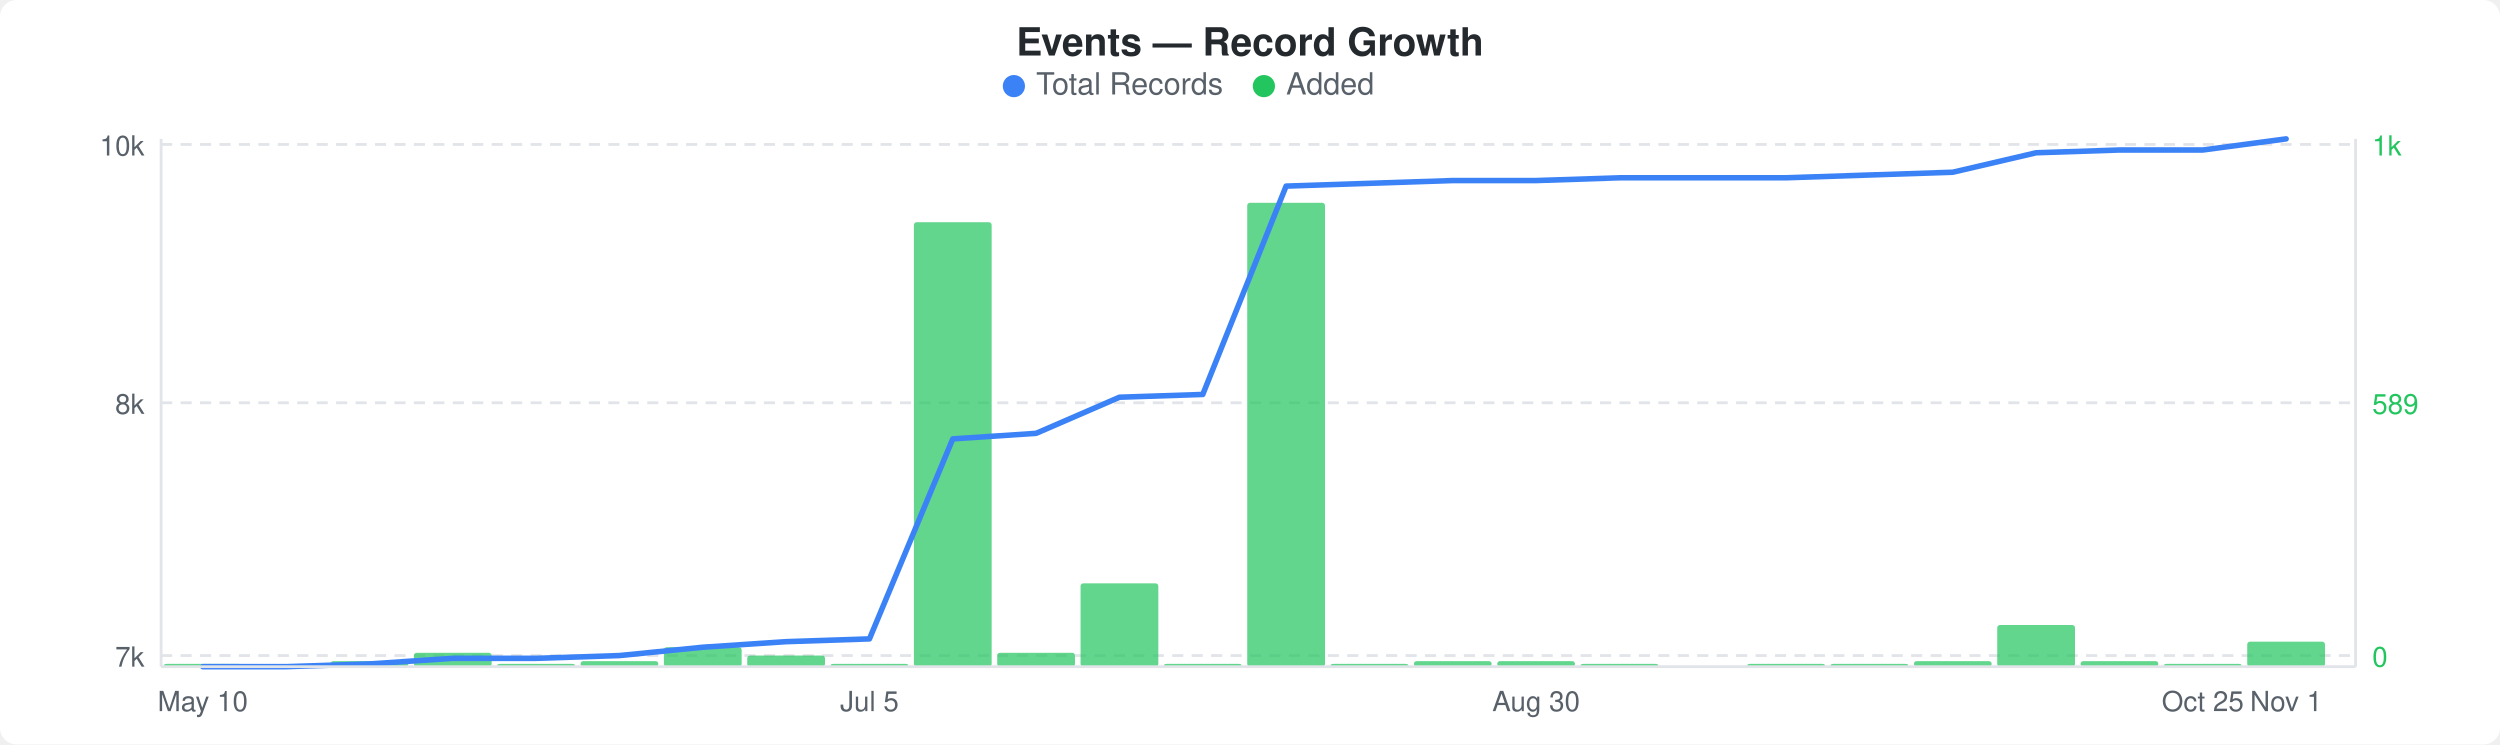
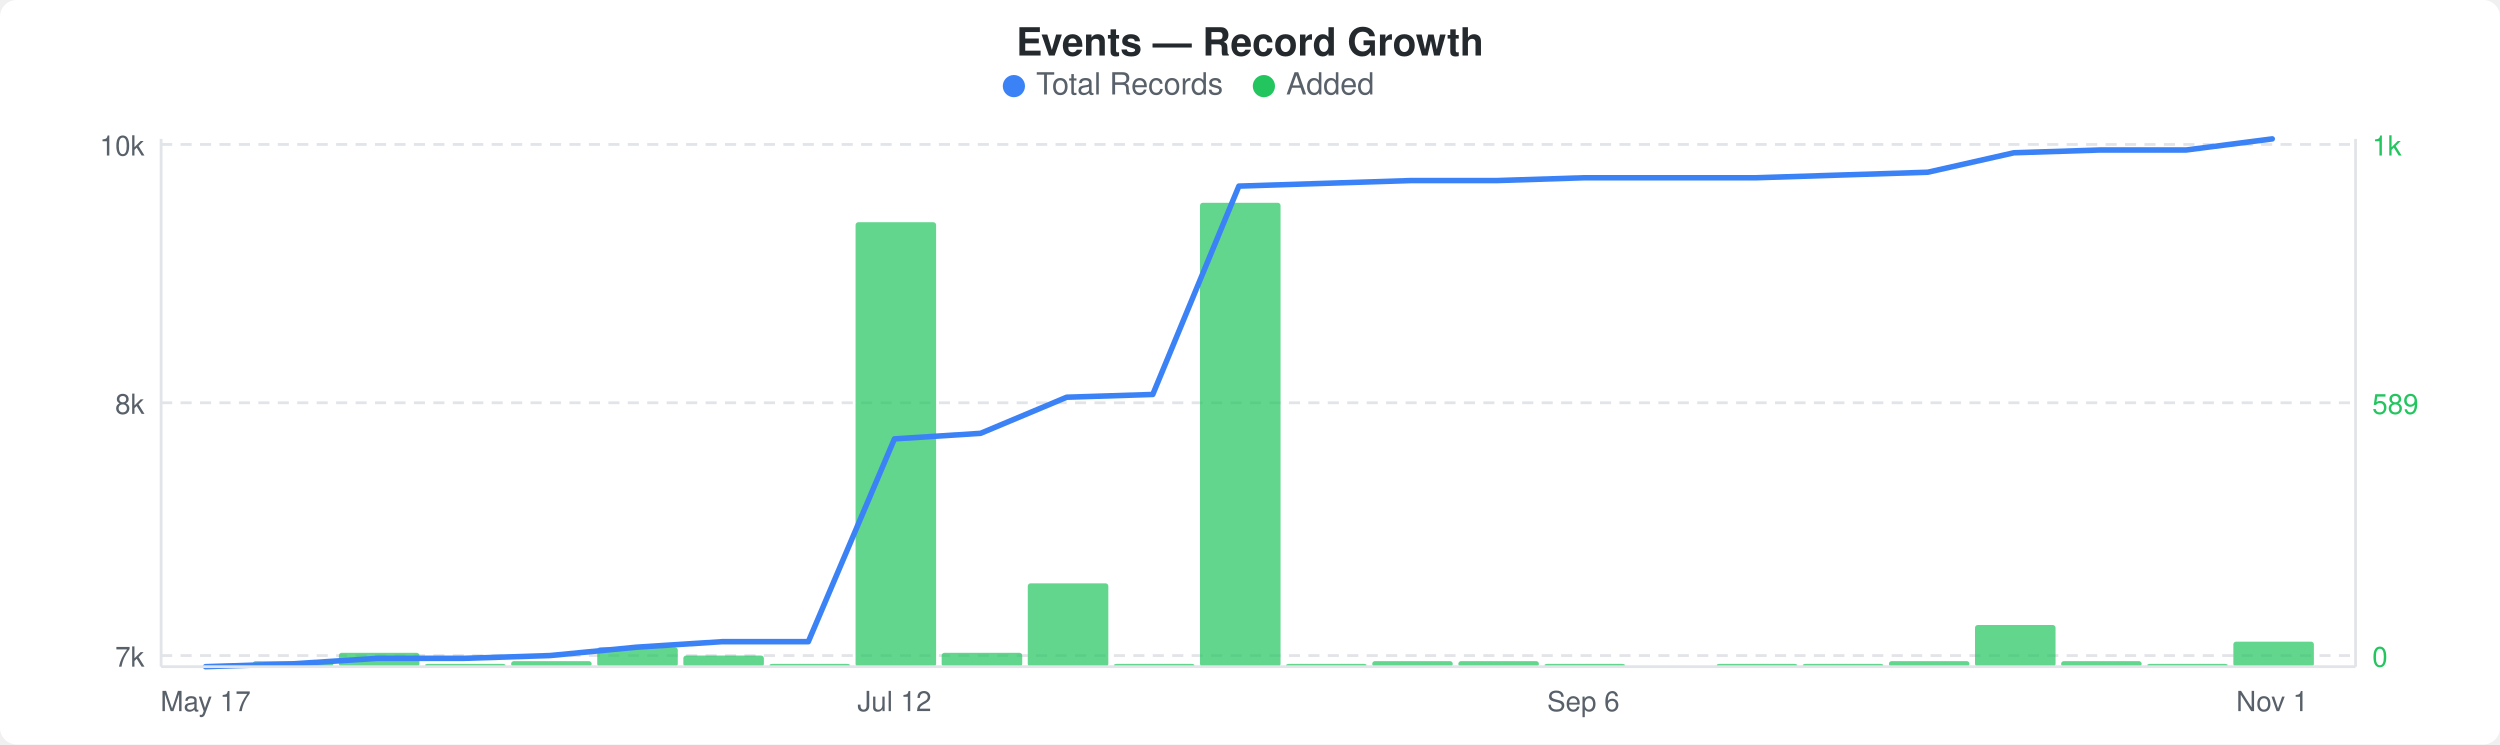
<svg xmlns="http://www.w3.org/2000/svg" width="900" height="268" viewBox="0 0 900 268">
  <rect width="900" height="268" fill="#ffffff" rx="6" ry="6" />
  <text x="450" y="20" text-anchor="middle" font-family="-apple-system, BlinkMacSystemFont, &quot;Segoe UI&quot;, Helvetica, Arial, sans-serif" font-size="14" font-weight="600" fill="#24292e">Events — Record Growth</text>
  <circle cx="365" cy="31" r="4" fill="#3b82f6" />
  <text x="373" y="34" font-family="-apple-system, BlinkMacSystemFont, &quot;Segoe UI&quot;, Helvetica, Arial, sans-serif" font-size="11" fill="#586069">Total Records</text>
  <circle cx="455" cy="31" r="4" fill="#22c55e" />
  <text x="463" y="34" font-family="-apple-system, BlinkMacSystemFont, &quot;Segoe UI&quot;, Helvetica, Arial, sans-serif" font-size="11" fill="#586069">Added</text>
  <line x1="58" y1="52" x2="848" y2="52" stroke="#e1e4e8" stroke-width="1" stroke-dasharray="4,3" />
  <line x1="58" y1="145" x2="848" y2="145" stroke="#e1e4e8" stroke-width="1" stroke-dasharray="4,3" />
  <line x1="58" y1="236" x2="848" y2="236" stroke="#e1e4e8" stroke-width="1" stroke-dasharray="4,3" />
-   <rect x="59" y="239" width="28" height="1" rx="1" fill="#22c55eb3" />
-   <rect x="119" y="238" width="28" height="2" rx="1" fill="#22c55eb3" />
-   <rect x="149" y="235" width="28" height="5" rx="1" fill="#22c55eb3" />
-   <rect x="179" y="239" width="28" height="1" rx="1" fill="#22c55eb3" />
-   <rect x="209" y="238" width="28" height="2" rx="1" fill="#22c55eb3" />
-   <rect x="239" y="233" width="28" height="7" rx="1" fill="#22c55eb3" />
-   <rect x="269" y="236" width="28" height="4" rx="1" fill="#22c55eb3" />
-   <rect x="299" y="239" width="28" height="1" rx="1" fill="#22c55eb3" />
-   <rect x="329" y="80" width="28" height="160" rx="1" fill="#22c55eb3" />
-   <rect x="359" y="235" width="28" height="5" rx="1" fill="#22c55eb3" />
-   <rect x="389" y="210" width="28" height="30" rx="1" fill="#22c55eb3" />
-   <rect x="419" y="239" width="28" height="1" rx="1" fill="#22c55eb3" />
-   <rect x="449" y="73" width="28" height="167" rx="1" fill="#22c55eb3" />
-   <rect x="479" y="239" width="28" height="1" rx="1" fill="#22c55eb3" />
-   <rect x="509" y="238" width="28" height="2" rx="1" fill="#22c55eb3" />
-   <rect x="539" y="238" width="28" height="2" rx="1" fill="#22c55eb3" />
-   <rect x="569" y="239" width="28" height="1" rx="1" fill="#22c55eb3" />
-   <rect x="629" y="239" width="28" height="1" rx="1" fill="#22c55eb3" />
-   <rect x="659" y="239" width="28" height="1" rx="1" fill="#22c55eb3" />
-   <rect x="689" y="238" width="28" height="2" rx="1" fill="#22c55eb3" />
-   <rect x="719" y="225" width="28" height="15" rx="1" fill="#22c55eb3" />
-   <rect x="749" y="238" width="28" height="2" rx="1" fill="#22c55eb3" />
-   <rect x="779" y="239" width="28" height="1" rx="1" fill="#22c55eb3" />
-   <rect x="809" y="231" width="28" height="9" rx="1" fill="#22c55eb3" />
-   <polyline points="73,240 103,240 133,239 163,237 193,237 223,236 253,233 283,231 313,230 343,158 373,156 403,143 433,142 463,67 493,66 523,65 553,65 583,64 613,64 643,64 673,63 703,62 733,55 763,54 793,54 823,50" fill="none" stroke="#3b82f6" stroke-width="2" stroke-linejoin="round" stroke-linecap="round" />
+   <rect x="91" y="238" width="29" height="2" rx="1" fill="#22c55eb3" />
+   <rect x="122" y="235" width="29" height="5" rx="1" fill="#22c55eb3" />
+   <rect x="153" y="239" width="29" height="1" rx="1" fill="#22c55eb3" />
+   <rect x="184" y="238" width="29" height="2" rx="1" fill="#22c55eb3" />
+   <rect x="215" y="233" width="29" height="7" rx="1" fill="#22c55eb3" />
+   <rect x="246" y="236" width="29" height="4" rx="1" fill="#22c55eb3" />
+   <rect x="277" y="239" width="29" height="1" rx="1" fill="#22c55eb3" />
+   <rect x="308" y="80" width="29" height="160" rx="1" fill="#22c55eb3" />
+   <rect x="339" y="235" width="29" height="5" rx="1" fill="#22c55eb3" />
+   <rect x="370" y="210" width="29" height="30" rx="1" fill="#22c55eb3" />
+   <rect x="401" y="239" width="29" height="1" rx="1" fill="#22c55eb3" />
+   <rect x="432" y="73" width="29" height="167" rx="1" fill="#22c55eb3" />
+   <rect x="463" y="239" width="29" height="1" rx="1" fill="#22c55eb3" />
+   <rect x="494" y="238" width="29" height="2" rx="1" fill="#22c55eb3" />
+   <rect x="525" y="238" width="29" height="2" rx="1" fill="#22c55eb3" />
+   <rect x="556" y="239" width="29" height="1" rx="1" fill="#22c55eb3" />
+   <rect x="618" y="239" width="29" height="1" rx="1" fill="#22c55eb3" />
+   <rect x="649" y="239" width="29" height="1" rx="1" fill="#22c55eb3" />
+   <rect x="680" y="238" width="29" height="2" rx="1" fill="#22c55eb3" />
+   <rect x="711" y="225" width="29" height="15" rx="1" fill="#22c55eb3" />
+   <rect x="742" y="238" width="29" height="2" rx="1" fill="#22c55eb3" />
+   <rect x="773" y="239" width="29" height="1" rx="1" fill="#22c55eb3" />
+   <rect x="804" y="231" width="29" height="9" rx="1" fill="#22c55eb3" />
+   <polyline points="74,240 105,239 136,237 167,237 198,236 229,233 260,231 291,231 322,158 353,156 384,143 415,142 446,67 477,66 508,65 539,65 570,64 601,64 632,64 663,63 694,62 725,55 756,54 787,54 818,50" fill="none" stroke="#3b82f6" stroke-width="2" stroke-linejoin="round" stroke-linecap="round" />
  <text x="52" y="56" text-anchor="end" font-family="-apple-system, BlinkMacSystemFont, &quot;Segoe UI&quot;, Helvetica, Arial, sans-serif" font-size="10" fill="#586069">10k</text>
  <text x="52" y="149" text-anchor="end" font-family="-apple-system, BlinkMacSystemFont, &quot;Segoe UI&quot;, Helvetica, Arial, sans-serif" font-size="10" fill="#586069">8k</text>
  <text x="52" y="240" text-anchor="end" font-family="-apple-system, BlinkMacSystemFont, &quot;Segoe UI&quot;, Helvetica, Arial, sans-serif" font-size="10" fill="#586069">7k</text>
  <text x="854" y="56" text-anchor="start" font-family="-apple-system, BlinkMacSystemFont, &quot;Segoe UI&quot;, Helvetica, Arial, sans-serif" font-size="10" fill="#22c55e">1k</text>
  <text x="854" y="149" text-anchor="start" font-family="-apple-system, BlinkMacSystemFont, &quot;Segoe UI&quot;, Helvetica, Arial, sans-serif" font-size="10" fill="#22c55e">589</text>
  <text x="854" y="240" text-anchor="start" font-family="-apple-system, BlinkMacSystemFont, &quot;Segoe UI&quot;, Helvetica, Arial, sans-serif" font-size="10" fill="#22c55e">0</text>
  <line x1="58" y1="50" x2="58" y2="240" stroke="#e1e4e8" stroke-width="1" />
  <line x1="58" y1="240" x2="848" y2="240" stroke="#e1e4e8" stroke-width="1" />
  <line x1="848" y1="50" x2="848" y2="240" stroke="#e1e4e8" stroke-width="1" />
-   <text x="73" y="256" text-anchor="middle" font-family="-apple-system, BlinkMacSystemFont, &quot;Segoe UI&quot;, Helvetica, Arial, sans-serif" font-size="10" fill="#586069">May 10</text>
-   <text x="313" y="256" text-anchor="middle" font-family="-apple-system, BlinkMacSystemFont, &quot;Segoe UI&quot;, Helvetica, Arial, sans-serif" font-size="10" fill="#586069">Jul 5</text>
-   <text x="553" y="256" text-anchor="middle" font-family="-apple-system, BlinkMacSystemFont, &quot;Segoe UI&quot;, Helvetica, Arial, sans-serif" font-size="10" fill="#586069">Aug 30</text>
-   <text x="793" y="256" text-anchor="middle" font-family="-apple-system, BlinkMacSystemFont, &quot;Segoe UI&quot;, Helvetica, Arial, sans-serif" font-size="10" fill="#586069">Oct 25</text>
-   <text x="823" y="256" text-anchor="middle" font-family="-apple-system, BlinkMacSystemFont, &quot;Segoe UI&quot;, Helvetica, Arial, sans-serif" font-size="10" fill="#586069">Nov 1</text>
+   <text x="74" y="256" text-anchor="middle" font-family="-apple-system, BlinkMacSystemFont, &quot;Segoe UI&quot;, Helvetica, Arial, sans-serif" font-size="10" fill="#586069">May 17</text>
+   <text x="322" y="256" text-anchor="middle" font-family="-apple-system, BlinkMacSystemFont, &quot;Segoe UI&quot;, Helvetica, Arial, sans-serif" font-size="10" fill="#586069">Jul 12</text>
+   <text x="570" y="256" text-anchor="middle" font-family="-apple-system, BlinkMacSystemFont, &quot;Segoe UI&quot;, Helvetica, Arial, sans-serif" font-size="10" fill="#586069">Sep 6</text>
+   <text x="818" y="256" text-anchor="middle" font-family="-apple-system, BlinkMacSystemFont, &quot;Segoe UI&quot;, Helvetica, Arial, sans-serif" font-size="10" fill="#586069">Nov 1</text>
</svg>
